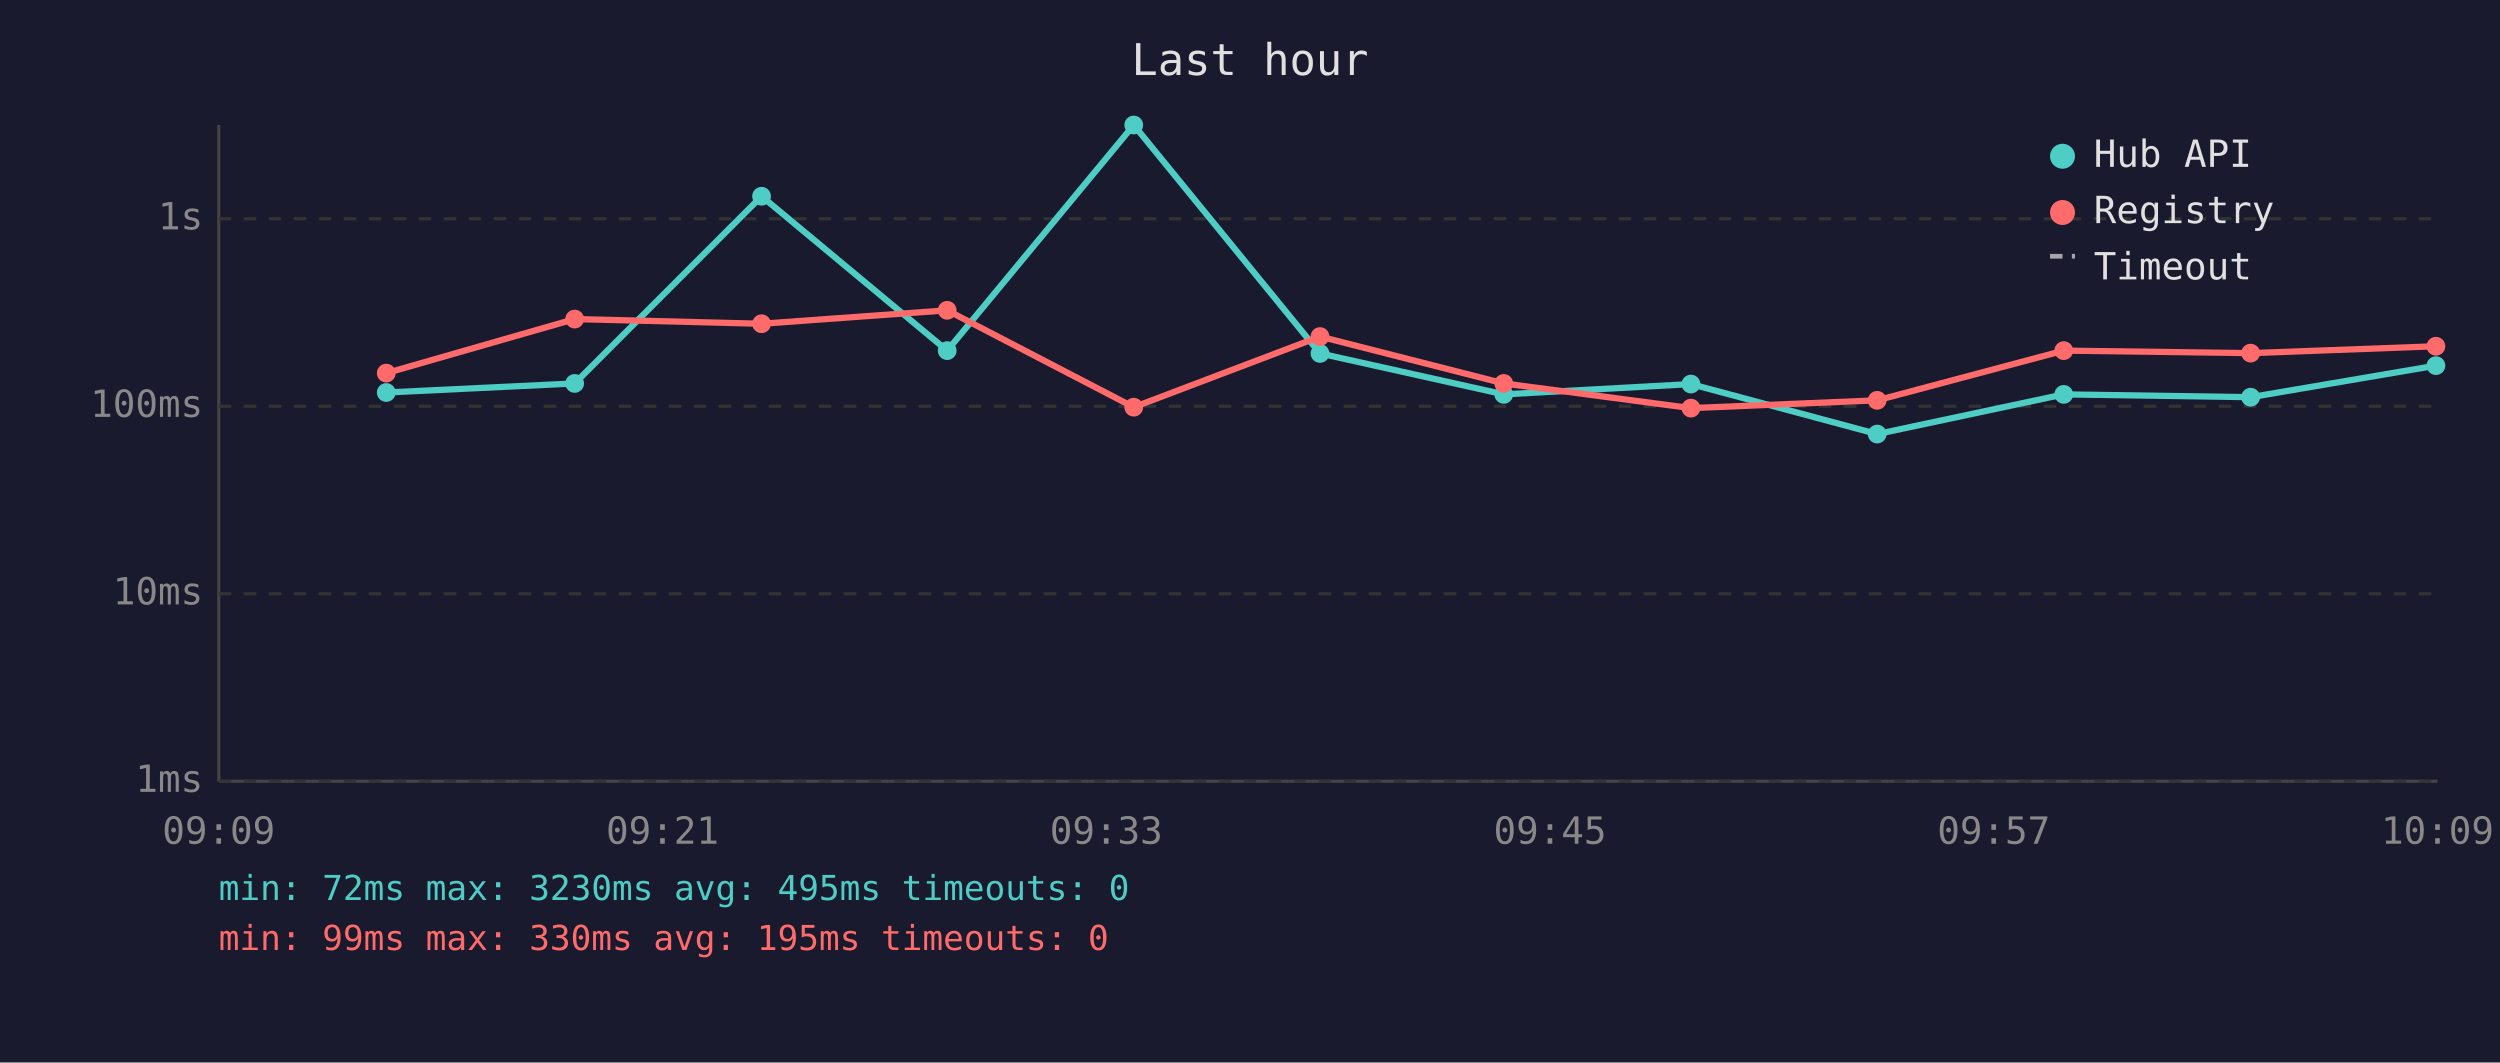
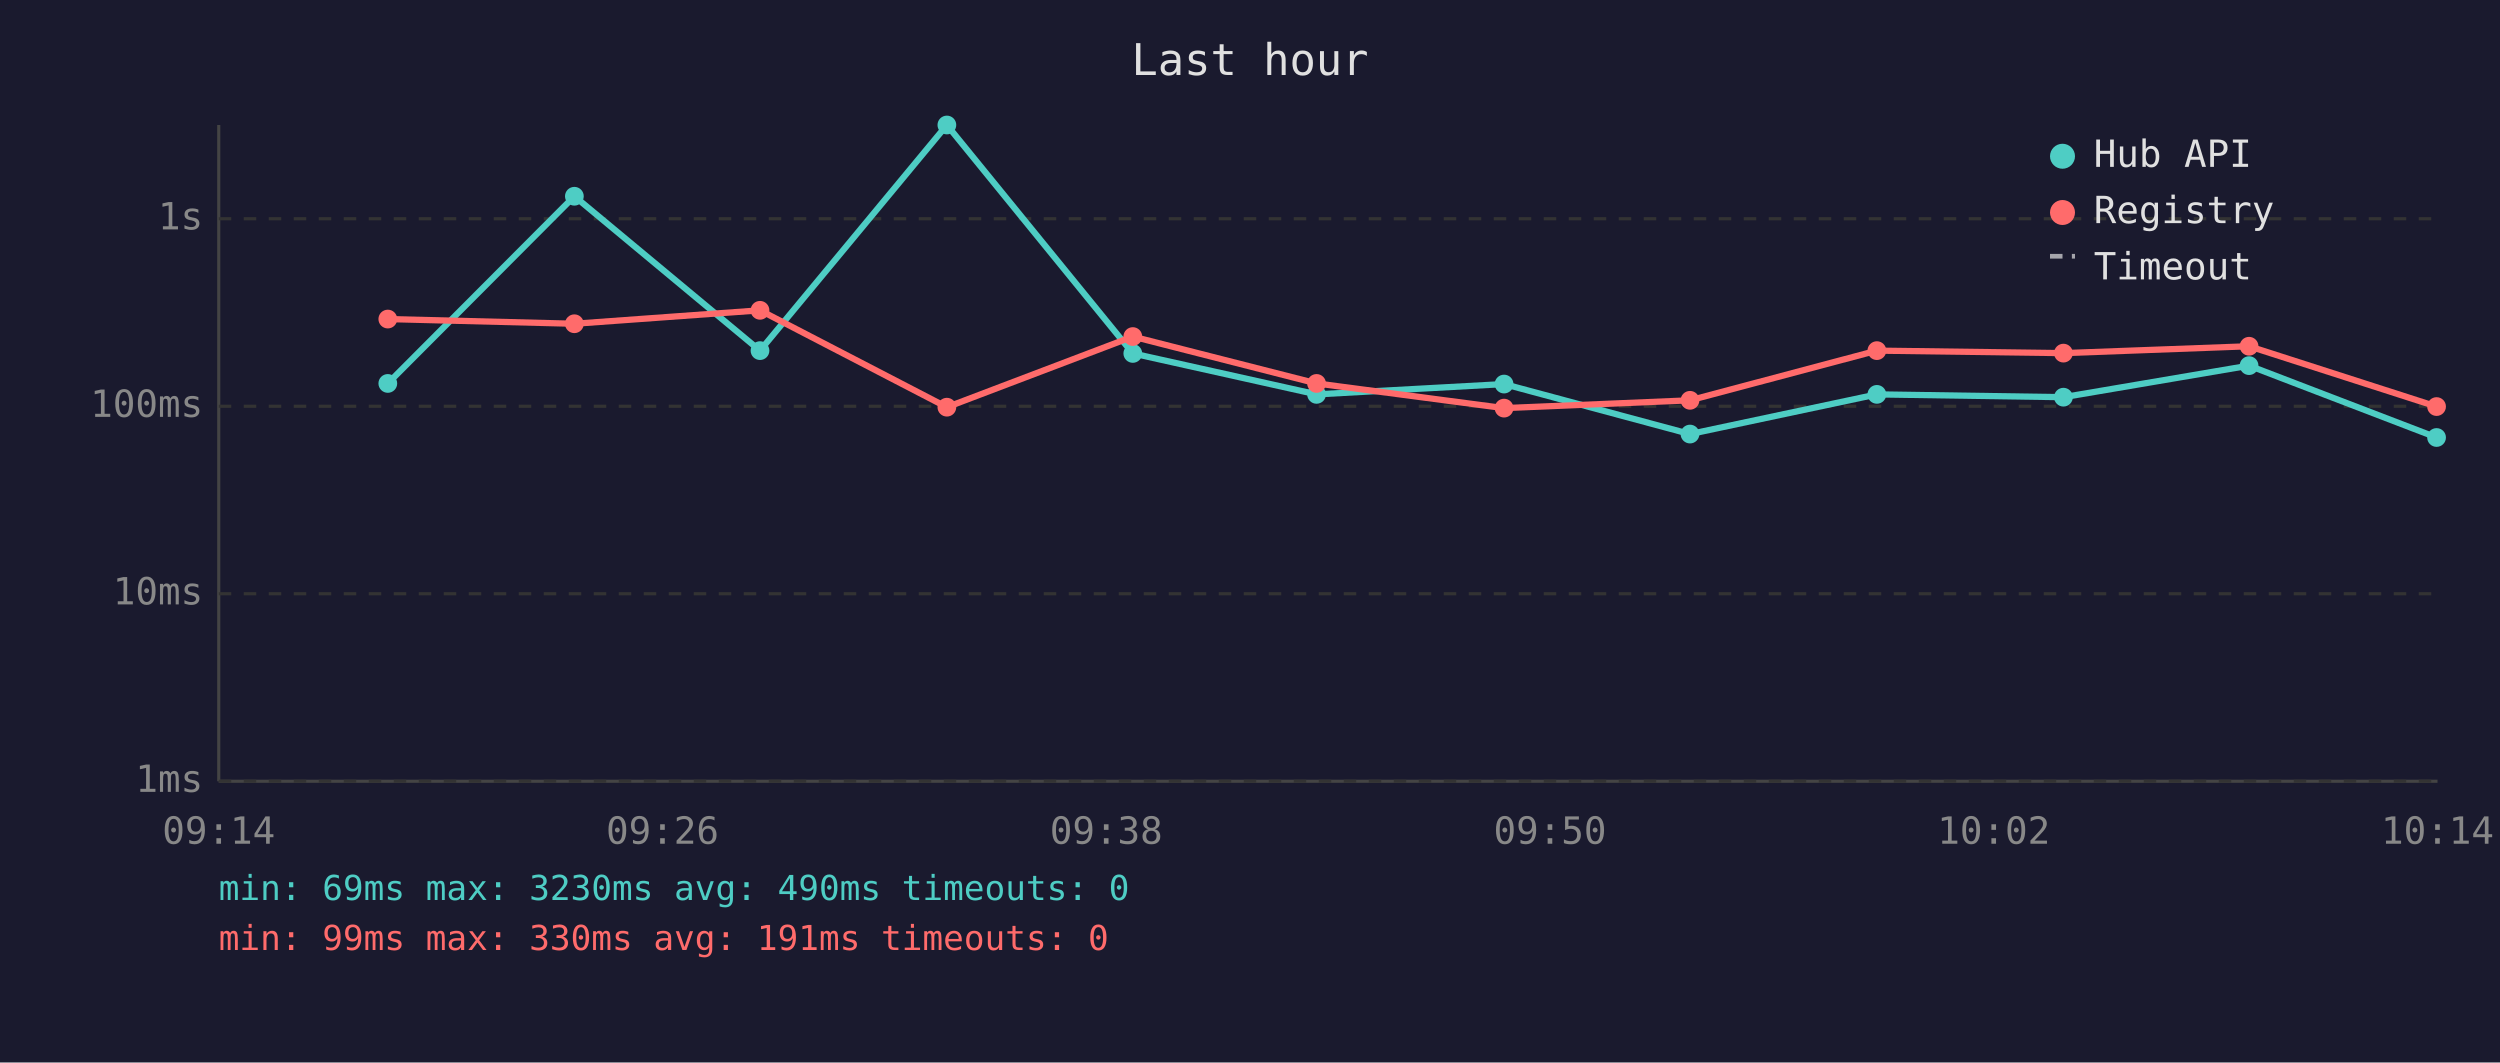
<svg xmlns="http://www.w3.org/2000/svg" viewBox="0 0 800 340" font-family="monospace" font-size="12">
  <rect width="800" height="340" fill="#1a1a2e" />
  <text x="400" y="24" fill="#e0e0e0" font-size="14" text-anchor="middle">Last hour</text>
  <line x1="70" y1="40" x2="70" y2="250" stroke="#444" stroke-width="1" />
  <line x1="70" y1="250" x2="780" y2="250" stroke="#444" stroke-width="1" />
  <line x1="70" y1="250" x2="780" y2="250" stroke="#333" stroke-width="1" stroke-dasharray="4" />
  <text x="65" y="250" fill="#888" text-anchor="end" dominant-baseline="middle">1ms</text>
  <line x1="70" y1="190" x2="780" y2="190" stroke="#333" stroke-width="1" stroke-dasharray="4" />
  <text x="65" y="190" fill="#888" text-anchor="end" dominant-baseline="middle">10ms</text>
  <line x1="70" y1="130" x2="780" y2="130" stroke="#333" stroke-width="1" stroke-dasharray="4" />
  <text x="65" y="130" fill="#888" text-anchor="end" dominant-baseline="middle">100ms</text>
  <line x1="70" y1="70" x2="780" y2="70" stroke="#333" stroke-width="1" stroke-dasharray="4" />
  <text x="65" y="70" fill="#888" text-anchor="end" dominant-baseline="middle">1s</text>
-   <text x="70" y="270" fill="#888" text-anchor="middle">09:09</text>
-   <text x="212" y="270" fill="#888" text-anchor="middle">09:21</text>
-   <text x="354" y="270" fill="#888" text-anchor="middle">09:33</text>
-   <text x="496" y="270" fill="#888" text-anchor="middle">09:45</text>
-   <text x="638" y="270" fill="#888" text-anchor="middle">09:57</text>
-   <text x="780" y="270" fill="#888" text-anchor="middle">10:09</text>
-   <polyline points="123.6,125.6 183.9,122.7 243.7,62.8 303.1,112.2 362.8,40.0 422.4,113.1 481.2,126.2 541.1,122.9 600.7,138.9 660.4,126.2 720.2,127.1 779.5,117.0" fill="none" stroke="#4ecdc4" stroke-width="2" opacity="1" />
-   <circle cx="123.6" cy="125.6" r="3" fill="#4ecdc4" />
-   <circle cx="183.9" cy="122.7" r="3" fill="#4ecdc4" />
-   <circle cx="243.7" cy="62.8" r="3" fill="#4ecdc4" />
-   <circle cx="303.1" cy="112.2" r="3" fill="#4ecdc4" />
-   <circle cx="362.8" cy="40.0" r="3" fill="#4ecdc4" />
-   <circle cx="422.4" cy="113.1" r="3" fill="#4ecdc4" />
-   <circle cx="481.2" cy="126.2" r="3" fill="#4ecdc4" />
-   <circle cx="541.1" cy="122.9" r="3" fill="#4ecdc4" />
-   <circle cx="600.7" cy="138.9" r="3" fill="#4ecdc4" />
-   <circle cx="660.4" cy="126.2" r="3" fill="#4ecdc4" />
-   <circle cx="720.2" cy="127.1" r="3" fill="#4ecdc4" />
-   <circle cx="779.5" cy="117.0" r="3" fill="#4ecdc4" />
-   <polyline points="123.6,119.4 183.9,102.1 243.7,103.6 303.1,99.3 362.8,130.3 422.4,107.7 481.2,122.7 541.1,130.6 600.7,128.1 660.4,112.2 720.2,113.0 779.5,110.8" fill="none" stroke="#ff6b6b" stroke-width="2" opacity="1" />
-   <circle cx="123.6" cy="119.4" r="3" fill="#ff6b6b" />
-   <circle cx="183.9" cy="102.1" r="3" fill="#ff6b6b" />
-   <circle cx="243.7" cy="103.6" r="3" fill="#ff6b6b" />
-   <circle cx="303.1" cy="99.3" r="3" fill="#ff6b6b" />
-   <circle cx="362.8" cy="130.3" r="3" fill="#ff6b6b" />
-   <circle cx="422.4" cy="107.7" r="3" fill="#ff6b6b" />
-   <circle cx="481.2" cy="122.7" r="3" fill="#ff6b6b" />
-   <circle cx="541.1" cy="130.6" r="3" fill="#ff6b6b" />
-   <circle cx="600.7" cy="128.1" r="3" fill="#ff6b6b" />
-   <circle cx="660.4" cy="112.2" r="3" fill="#ff6b6b" />
-   <circle cx="720.2" cy="113.0" r="3" fill="#ff6b6b" />
-   <circle cx="779.5" cy="110.8" r="3" fill="#ff6b6b" />
+   <text x="70" y="270" fill="#888" text-anchor="middle">09:14</text>
+   <text x="212" y="270" fill="#888" text-anchor="middle">09:26</text>
+   <text x="354" y="270" fill="#888" text-anchor="middle">09:38</text>
+   <text x="496" y="270" fill="#888" text-anchor="middle">09:50</text>
+   <text x="638" y="270" fill="#888" text-anchor="middle">10:02</text>
+   <text x="780" y="270" fill="#888" text-anchor="middle">10:14</text>
+   <polyline points="124.1,122.7 183.8,62.8 243.2,112.2 303.0,40.0 362.5,113.1 421.3,126.2 481.3,122.9 540.8,138.9 600.6,126.2 660.3,127.1 719.7,117.0 779.7,140.0" fill="none" stroke="#4ecdc4" stroke-width="2" opacity="1" />
+   <circle cx="124.1" cy="122.7" r="3" fill="#4ecdc4" />
+   <circle cx="183.8" cy="62.8" r="3" fill="#4ecdc4" />
+   <circle cx="243.2" cy="112.2" r="3" fill="#4ecdc4" />
+   <circle cx="303.0" cy="40.0" r="3" fill="#4ecdc4" />
+   <circle cx="362.5" cy="113.1" r="3" fill="#4ecdc4" />
+   <circle cx="421.3" cy="126.2" r="3" fill="#4ecdc4" />
+   <circle cx="481.3" cy="122.9" r="3" fill="#4ecdc4" />
+   <circle cx="540.8" cy="138.9" r="3" fill="#4ecdc4" />
+   <circle cx="600.6" cy="126.2" r="3" fill="#4ecdc4" />
+   <circle cx="660.3" cy="127.1" r="3" fill="#4ecdc4" />
+   <circle cx="719.7" cy="117.0" r="3" fill="#4ecdc4" />
+   <circle cx="779.7" cy="140.0" r="3" fill="#4ecdc4" />
+   <polyline points="124.1,102.1 183.8,103.6 243.2,99.3 303.0,130.3 362.5,107.7 421.3,122.7 481.3,130.6 540.8,128.1 600.6,112.2 660.3,113.0 719.7,110.8 779.7,130.1" fill="none" stroke="#ff6b6b" stroke-width="2" opacity="1" />
+   <circle cx="124.1" cy="102.1" r="3" fill="#ff6b6b" />
+   <circle cx="183.8" cy="103.6" r="3" fill="#ff6b6b" />
+   <circle cx="243.2" cy="99.3" r="3" fill="#ff6b6b" />
+   <circle cx="303.0" cy="130.3" r="3" fill="#ff6b6b" />
+   <circle cx="362.5" cy="107.7" r="3" fill="#ff6b6b" />
+   <circle cx="421.3" cy="122.7" r="3" fill="#ff6b6b" />
+   <circle cx="481.3" cy="130.6" r="3" fill="#ff6b6b" />
+   <circle cx="540.8" cy="128.1" r="3" fill="#ff6b6b" />
+   <circle cx="600.6" cy="112.2" r="3" fill="#ff6b6b" />
+   <circle cx="660.3" cy="113.0" r="3" fill="#ff6b6b" />
+   <circle cx="719.7" cy="110.8" r="3" fill="#ff6b6b" />
+   <circle cx="779.7" cy="130.1" r="3" fill="#ff6b6b" />
  <circle cx="660" cy="50" r="4" fill="#4ecdc4" />
  <text x="670" y="50" fill="#e0e0e0" dominant-baseline="middle">Hub API</text>
  <circle cx="660" cy="68" r="4" fill="#ff6b6b" />
  <text x="670" y="68" fill="#e0e0e0" dominant-baseline="middle">Registry</text>
  <line x1="656" y1="82" x2="664" y2="82" stroke="#e0e0e0" stroke-width="1.5" stroke-dasharray="4,3" opacity="0.7" />
  <text x="670" y="86" fill="#e0e0e0" dominant-baseline="middle">Timeout</text>
-   <text x="70" y="288" fill="#4ecdc4" font-size="11">min: 72ms  max: 3230ms  avg: 495ms  timeouts: 0</text>
-   <text x="70" y="304" fill="#ff6b6b" font-size="11">min: 99ms  max: 330ms  avg: 195ms  timeouts: 0</text>
+   <text x="70" y="288" fill="#4ecdc4" font-size="11">min: 69ms  max: 3230ms  avg: 490ms  timeouts: 0</text>
+   <text x="70" y="304" fill="#ff6b6b" font-size="11">min: 99ms  max: 330ms  avg: 191ms  timeouts: 0</text>
</svg>
